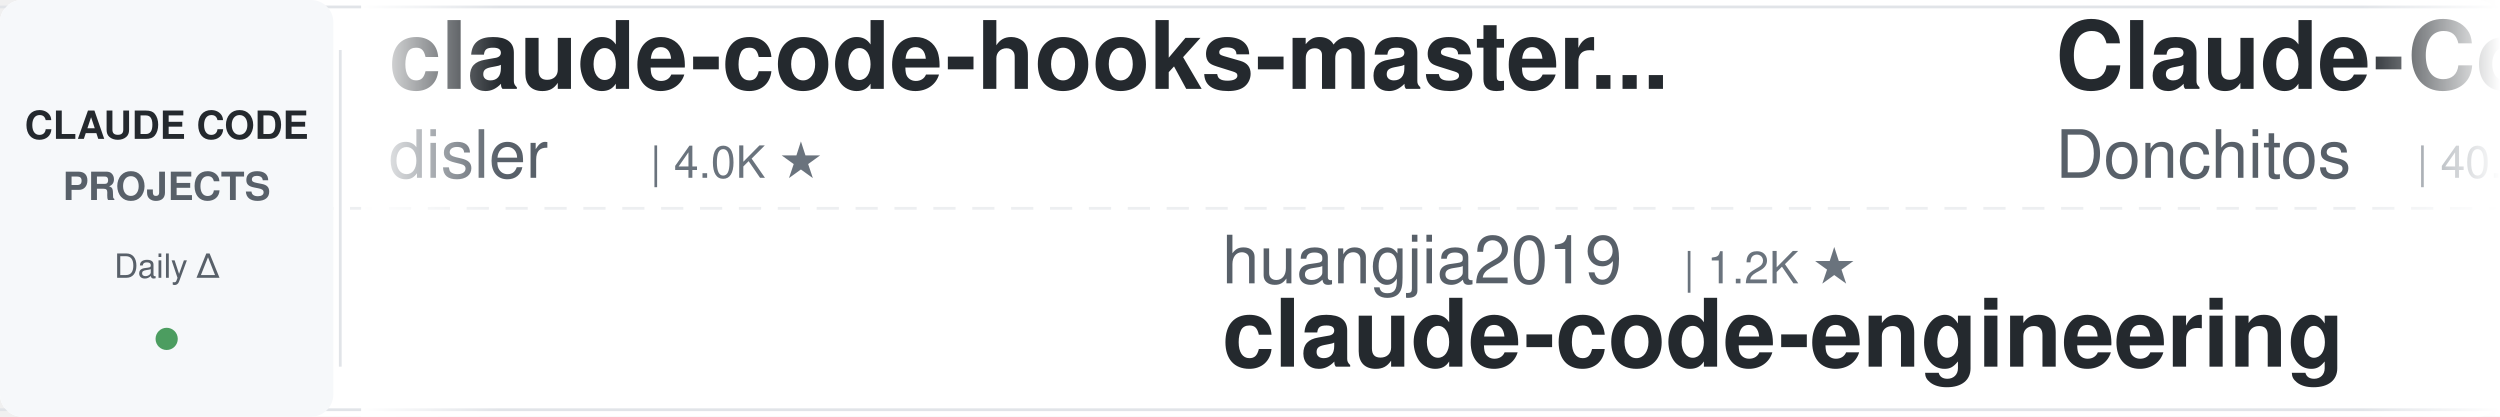
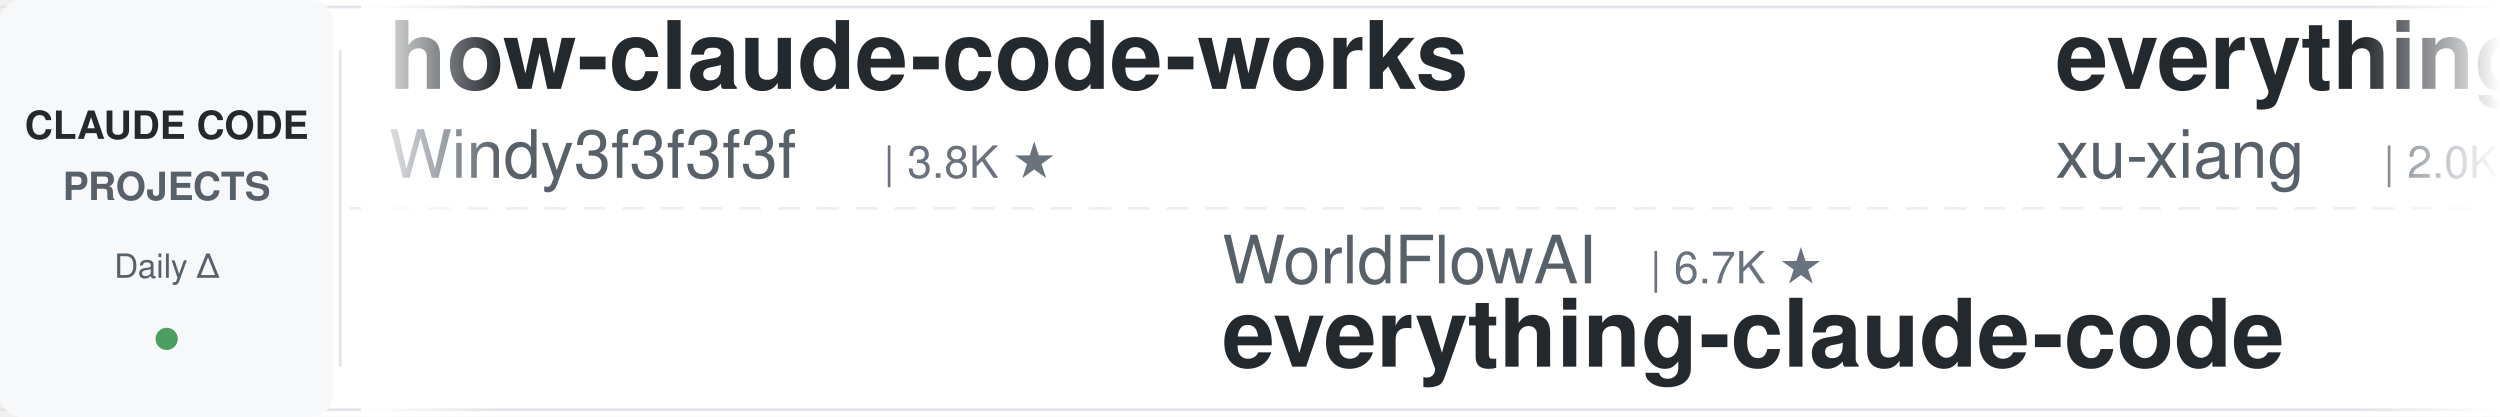
<svg xmlns="http://www.w3.org/2000/svg" width="900" height="150">
  <defs>
    <linearGradient id="leftFade" x1="0%" y1="0%" x2="100%" y2="0%">
      <stop offset="0%" style="stop-color:#ffffff;stop-opacity:1" />
      <stop offset="100%" style="stop-color:#ffffff;stop-opacity:0" />
    </linearGradient>
    <linearGradient id="rightFade" x1="0%" y1="0%" x2="100%" y2="0%">
      <stop offset="0%" style="stop-color:#ffffff;stop-opacity:0" />
      <stop offset="100%" style="stop-color:#ffffff;stop-opacity:1" />
    </linearGradient>
  </defs>
  <rect width="900" height="150" fill="#ffffff" rx="8" />
  <rect x="0" y="2" width="900" height="1" fill="#e1e4e8" />
  <rect x="0" y="147" width="900" height="1" fill="#e1e4e8" />
  <line x1="0" y1="75" x2="900" y2="75" stroke="#e1e4e8" stroke-width="1" stroke-dasharray="8 6" opacity="0.6" />
  <rect x="0" y="0" width="120" height="150" fill="#f6f8fa" rx="8" />
  <text x="60" y="50" font-family="-apple-system, BlinkMacSystemFont, 'Segoe UI', Helvetica, Arial, sans-serif" font-size="14" font-weight="600" fill="#24292e" text-anchor="middle">CLAUDE CODE</text>
  <text x="60" y="72" font-family="-apple-system, BlinkMacSystemFont, 'Segoe UI', Helvetica, Arial, sans-serif" font-size="14" font-weight="600" fill="#586069" text-anchor="middle">PROJECTS</text>
  <text x="60" y="100" font-family="-apple-system, BlinkMacSystemFont, 'Segoe UI', Helvetica, Arial, sans-serif" font-size="12" font-weight="500" fill="#586069" text-anchor="middle">Daily Δ</text>
  <circle cx="60" cy="122" r="4" fill="#22863a" opacity="0.8" />
  <rect x="122" y="18" width="1" height="114" fill="#e1e4e8" />
  <clipPath id="tickerClip">
    <rect x="130" y="0" width="770" height="150" />
  </clipPath>
  <g clip-path="url(#tickerClip)">
    <g id="tickerItems">
      <animateTransform attributeName="transform" attributeType="XML" type="translate" from="0 0" to="-3000 0" dur="54s" repeatCount="indefinite" />
      <g transform="translate(0, 0)">
-         <text x="140" y="32" font-family="-apple-system, BlinkMacSystemFont, 'Segoe UI', Helvetica, Arial, sans-serif" font-size="34" font-weight="600" fill="#24292e">claude-code-hooks-master...</text>
-         <text x="140" y="64" font-family="-apple-system, BlinkMacSystemFont, 'Segoe UI', Helvetica, Arial, sans-serif" font-size="24" font-weight="400" fill="#586069">disler</text>
-         <text x="234" y="64" font-family="-apple-system, BlinkMacSystemFont, 'Segoe UI', Helvetica, Arial, sans-serif" font-size="16" font-weight="500" fill="#6a737d">| 4.0K ★</text>
+         <text x="140" y="32" font-family="-apple-system, BlinkMacSystemFont, 'Segoe UI', Helvetica, Arial, sans-serif" font-size="34" font-weight="600" fill="#24292e">how-claude-code-works</text>
+         <text x="140" y="64" font-family="-apple-system, BlinkMacSystemFont, 'Segoe UI', Helvetica, Arial, sans-serif" font-size="24" font-weight="400" fill="#586069">Windy3f3f3f3f</text>
+         <text x="318" y="64" font-family="-apple-system, BlinkMacSystemFont, 'Segoe UI', Helvetica, Arial, sans-serif" font-size="16" font-weight="500" fill="#6a737d">| 3.8K ★</text>
      </g>
      <g transform="translate(300, 0)">
-         <text x="140" y="102" font-family="-apple-system, BlinkMacSystemFont, 'Segoe UI', Helvetica, Arial, sans-serif" font-size="24" font-weight="400" fill="#586069">huangjia2019</text>
-         <text x="306" y="102" font-family="-apple-system, BlinkMacSystemFont, 'Segoe UI', Helvetica, Arial, sans-serif" font-size="16" font-weight="500" fill="#6a737d">| 1.2K ★</text>
-         <text x="140" y="132" font-family="-apple-system, BlinkMacSystemFont, 'Segoe UI', Helvetica, Arial, sans-serif" font-size="34" font-weight="600" fill="#24292e">claude-code-engineering</text>
+         <text x="140" y="102" font-family="-apple-system, BlinkMacSystemFont, 'Segoe UI', Helvetica, Arial, sans-serif" font-size="24" font-weight="400" fill="#586069">WorldFlowAI</text>
+         <text x="294" y="102" font-family="-apple-system, BlinkMacSystemFont, 'Segoe UI', Helvetica, Arial, sans-serif" font-size="16" font-weight="500" fill="#6a737d">| 6.7K ★</text>
+         <text x="140" y="132" font-family="-apple-system, BlinkMacSystemFont, 'Segoe UI', Helvetica, Arial, sans-serif" font-size="34" font-weight="600" fill="#24292e">everything-claude-code</text>
      </g>
      <g transform="translate(600, 0)">
-         <text x="140" y="32" font-family="-apple-system, BlinkMacSystemFont, 'Segoe UI', Helvetica, Arial, sans-serif" font-size="34" font-weight="600" fill="#24292e">Claude-Code-Game-Studios</text>
-         <text x="140" y="64" font-family="-apple-system, BlinkMacSystemFont, 'Segoe UI', Helvetica, Arial, sans-serif" font-size="24" font-weight="400" fill="#586069">Donchitos</text>
-         <text x="270" y="64" font-family="-apple-system, BlinkMacSystemFont, 'Segoe UI', Helvetica, Arial, sans-serif" font-size="16" font-weight="500" fill="#6a737d">| 40.5K ★</text>
+         <text x="140" y="32" font-family="-apple-system, BlinkMacSystemFont, 'Segoe UI', Helvetica, Arial, sans-serif" font-size="34" font-weight="600" fill="#24292e">everything-claude-code-z...</text>
+         <text x="140" y="64" font-family="-apple-system, BlinkMacSystemFont, 'Segoe UI', Helvetica, Arial, sans-serif" font-size="24" font-weight="400" fill="#586069">xu-xiang</text>
+         <text x="258" y="64" font-family="-apple-system, BlinkMacSystemFont, 'Segoe UI', Helvetica, Arial, sans-serif" font-size="16" font-weight="500" fill="#6a737d">| 2.0K ★</text>
      </g>
      <g transform="translate(900, 0)">
-         <text x="140" y="102" font-family="-apple-system, BlinkMacSystemFont, 'Segoe UI', Helvetica, Arial, sans-serif" font-size="24" font-weight="400" fill="#586069">anthropics</text>
-         <text x="282" y="102" font-family="-apple-system, BlinkMacSystemFont, 'Segoe UI', Helvetica, Arial, sans-serif" font-size="16" font-weight="500" fill="#6a737d">| 10.0K ★</text>
-         <text x="140" y="132" font-family="-apple-system, BlinkMacSystemFont, 'Segoe UI', Helvetica, Arial, sans-serif" font-size="34" font-weight="600" fill="#24292e">claude-code-action</text>
+         <text x="140" y="102" font-family="-apple-system, BlinkMacSystemFont, 'Segoe UI', Helvetica, Arial, sans-serif" font-size="24" font-weight="400" fill="#586069">shanraisshan</text>
+         <text x="306" y="102" font-family="-apple-system, BlinkMacSystemFont, 'Segoe UI', Helvetica, Arial, sans-serif" font-size="16" font-weight="500" fill="#6a737d">| 69.3K ★</text>
+         <text x="140" y="132" font-family="-apple-system, BlinkMacSystemFont, 'Segoe UI', Helvetica, Arial, sans-serif" font-size="34" font-weight="600" fill="#24292e">claude-code-best-practic...</text>
      </g>
      <g transform="translate(1200, 0)">
-         <text x="140" y="32" font-family="-apple-system, BlinkMacSystemFont, 'Segoe UI', Helvetica, Arial, sans-serif" font-size="34" font-weight="600" fill="#24292e">claude-code-local</text>
-         <text x="140" y="64" font-family="-apple-system, BlinkMacSystemFont, 'Segoe UI', Helvetica, Arial, sans-serif" font-size="24" font-weight="400" fill="#586069">nicedreamzapp</text>
-         <text x="318" y="64" font-family="-apple-system, BlinkMacSystemFont, 'Segoe UI', Helvetica, Arial, sans-serif" font-size="16" font-weight="500" fill="#6a737d">| 3.5K ★</text>
+         <text x="140" y="32" font-family="-apple-system, BlinkMacSystemFont, 'Segoe UI', Helvetica, Arial, sans-serif" font-size="34" font-weight="600" fill="#24292e">claude-code-engineering</text>
+         <text x="140" y="64" font-family="-apple-system, BlinkMacSystemFont, 'Segoe UI', Helvetica, Arial, sans-serif" font-size="24" font-weight="400" fill="#586069">huangjia2019</text>
+         <text x="306" y="64" font-family="-apple-system, BlinkMacSystemFont, 'Segoe UI', Helvetica, Arial, sans-serif" font-size="16" font-weight="500" fill="#6a737d">| 1.2K ★</text>
      </g>
      <g transform="translate(1500, 0)">
-         <text x="140" y="102" font-family="-apple-system, BlinkMacSystemFont, 'Segoe UI', Helvetica, Arial, sans-serif" font-size="24" font-weight="400" fill="#586069">Piebald-AI</text>
-         <text x="282" y="102" font-family="-apple-system, BlinkMacSystemFont, 'Segoe UI', Helvetica, Arial, sans-serif" font-size="16" font-weight="500" fill="#6a737d">| 13.2K ★</text>
-         <text x="140" y="132" font-family="-apple-system, BlinkMacSystemFont, 'Segoe UI', Helvetica, Arial, sans-serif" font-size="34" font-weight="600" fill="#24292e">claude-code-system-promp...</text>
-       </g>
-       <g transform="translate(1800, 0)">
-         <text x="140" y="32" font-family="-apple-system, BlinkMacSystemFont, 'Segoe UI', Helvetica, Arial, sans-serif" font-size="34" font-weight="600" fill="#24292e">claude-code-rust</text>
-         <text x="140" y="64" font-family="-apple-system, BlinkMacSystemFont, 'Segoe UI', Helvetica, Arial, sans-serif" font-size="24" font-weight="400" fill="#586069">lorryjovens-hub</text>
-         <text x="342" y="64" font-family="-apple-system, BlinkMacSystemFont, 'Segoe UI', Helvetica, Arial, sans-serif" font-size="16" font-weight="500" fill="#6a737d">| 1.7K ★</text>
-       </g>
-       <g transform="translate(2100, 0)">
        <text x="140" y="102" font-family="-apple-system, BlinkMacSystemFont, 'Segoe UI', Helvetica, Arial, sans-serif" font-size="24" font-weight="400" fill="#586069">LING71671</text>
        <text x="270" y="102" font-family="-apple-system, BlinkMacSystemFont, 'Segoe UI', Helvetica, Arial, sans-serif" font-size="16" font-weight="500" fill="#6a737d">| 995 ★</text>
        <text x="140" y="132" font-family="-apple-system, BlinkMacSystemFont, 'Segoe UI', Helvetica, Arial, sans-serif" font-size="34" font-weight="600" fill="#24292e">Open-ClaudeCode</text>
      </g>
+       <g transform="translate(1800, 0)">
+         <text x="140" y="32" font-family="-apple-system, BlinkMacSystemFont, 'Segoe UI', Helvetica, Arial, sans-serif" font-size="34" font-weight="600" fill="#24292e">awesome-claude-code-suba...</text>
+         <text x="140" y="64" font-family="-apple-system, BlinkMacSystemFont, 'Segoe UI', Helvetica, Arial, sans-serif" font-size="24" font-weight="400" fill="#586069">VoltAgent</text>
+         <text x="270" y="64" font-family="-apple-system, BlinkMacSystemFont, 'Segoe UI', Helvetica, Arial, sans-serif" font-size="16" font-weight="500" fill="#6a737d">| 26.7K ★</text>
+       </g>
+       <g transform="translate(2100, 0)">
+         <text x="140" y="102" font-family="-apple-system, BlinkMacSystemFont, 'Segoe UI', Helvetica, Arial, sans-serif" font-size="24" font-weight="400" fill="#586069">pedrohcgs</text>
+         <text x="270" y="102" font-family="-apple-system, BlinkMacSystemFont, 'Segoe UI', Helvetica, Arial, sans-serif" font-size="16" font-weight="500" fill="#6a737d">| 1.7K ★</text>
+         <text x="140" y="132" font-family="-apple-system, BlinkMacSystemFont, 'Segoe UI', Helvetica, Arial, sans-serif" font-size="34" font-weight="600" fill="#24292e">claude-code-my-workflow</text>
+       </g>
      <g transform="translate(2400, 0)">
-         <text x="140" y="32" font-family="-apple-system, BlinkMacSystemFont, 'Segoe UI', Helvetica, Arial, sans-serif" font-size="34" font-weight="600" fill="#24292e">Dive-into-Claude-Code</text>
-         <text x="140" y="64" font-family="-apple-system, BlinkMacSystemFont, 'Segoe UI', Helvetica, Arial, sans-serif" font-size="24" font-weight="400" fill="#586069">VILA-Lab</text>
-         <text x="258" y="64" font-family="-apple-system, BlinkMacSystemFont, 'Segoe UI', Helvetica, Arial, sans-serif" font-size="16" font-weight="500" fill="#6a737d">| 2.2K ★</text>
+         <text x="140" y="32" font-family="-apple-system, BlinkMacSystemFont, 'Segoe UI', Helvetica, Arial, sans-serif" font-size="34" font-weight="600" fill="#24292e">claude-code-guide</text>
+         <text x="140" y="64" font-family="-apple-system, BlinkMacSystemFont, 'Segoe UI', Helvetica, Arial, sans-serif" font-size="24" font-weight="400" fill="#586069">Cranot</text>
+         <text x="234" y="64" font-family="-apple-system, BlinkMacSystemFont, 'Segoe UI', Helvetica, Arial, sans-serif" font-size="16" font-weight="500" fill="#6a737d">| 2.9K ★</text>
      </g>
      <g transform="translate(2700, 0)">
-         <text x="140" y="102" font-family="-apple-system, BlinkMacSystemFont, 'Segoe UI', Helvetica, Arial, sans-serif" font-size="24" font-weight="400" fill="#586069">FlorianBruniaux</text>
-         <text x="342" y="102" font-family="-apple-system, BlinkMacSystemFont, 'Segoe UI', Helvetica, Arial, sans-serif" font-size="16" font-weight="500" fill="#6a737d">| 6.5K ★</text>
-         <text x="140" y="132" font-family="-apple-system, BlinkMacSystemFont, 'Segoe UI', Helvetica, Arial, sans-serif" font-size="34" font-weight="600" fill="#24292e">claude-code-ultimate-gui...</text>
+         <text x="140" y="102" font-family="-apple-system, BlinkMacSystemFont, 'Segoe UI', Helvetica, Arial, sans-serif" font-size="24" font-weight="400" fill="#586069">centminmod</text>
+         <text x="282" y="102" font-family="-apple-system, BlinkMacSystemFont, 'Segoe UI', Helvetica, Arial, sans-serif" font-size="16" font-weight="500" fill="#6a737d">| 2.7K ★</text>
+         <text x="140" y="132" font-family="-apple-system, BlinkMacSystemFont, 'Segoe UI', Helvetica, Arial, sans-serif" font-size="34" font-weight="600" fill="#24292e">my-claude-code-setup</text>
      </g>
      <g transform="translate(3000, 0)">
-         <text x="140" y="32" font-family="-apple-system, BlinkMacSystemFont, 'Segoe UI', Helvetica, Arial, sans-serif" font-size="34" font-weight="600" fill="#24292e">claude-code-hooks-master...</text>
-         <text x="140" y="64" font-family="-apple-system, BlinkMacSystemFont, 'Segoe UI', Helvetica, Arial, sans-serif" font-size="24" font-weight="400" fill="#586069">disler</text>
-         <text x="234" y="64" font-family="-apple-system, BlinkMacSystemFont, 'Segoe UI', Helvetica, Arial, sans-serif" font-size="16" font-weight="500" fill="#6a737d">| 4.0K ★</text>
+         <text x="140" y="32" font-family="-apple-system, BlinkMacSystemFont, 'Segoe UI', Helvetica, Arial, sans-serif" font-size="34" font-weight="600" fill="#24292e">how-claude-code-works</text>
+         <text x="140" y="64" font-family="-apple-system, BlinkMacSystemFont, 'Segoe UI', Helvetica, Arial, sans-serif" font-size="24" font-weight="400" fill="#586069">Windy3f3f3f3f</text>
+         <text x="318" y="64" font-family="-apple-system, BlinkMacSystemFont, 'Segoe UI', Helvetica, Arial, sans-serif" font-size="16" font-weight="500" fill="#6a737d">| 3.8K ★</text>
      </g>
      <g transform="translate(3300, 0)">
-         <text x="140" y="102" font-family="-apple-system, BlinkMacSystemFont, 'Segoe UI', Helvetica, Arial, sans-serif" font-size="24" font-weight="400" fill="#586069">huangjia2019</text>
-         <text x="306" y="102" font-family="-apple-system, BlinkMacSystemFont, 'Segoe UI', Helvetica, Arial, sans-serif" font-size="16" font-weight="500" fill="#6a737d">| 1.2K ★</text>
-         <text x="140" y="132" font-family="-apple-system, BlinkMacSystemFont, 'Segoe UI', Helvetica, Arial, sans-serif" font-size="34" font-weight="600" fill="#24292e">claude-code-engineering</text>
+         <text x="140" y="102" font-family="-apple-system, BlinkMacSystemFont, 'Segoe UI', Helvetica, Arial, sans-serif" font-size="24" font-weight="400" fill="#586069">WorldFlowAI</text>
+         <text x="294" y="102" font-family="-apple-system, BlinkMacSystemFont, 'Segoe UI', Helvetica, Arial, sans-serif" font-size="16" font-weight="500" fill="#6a737d">| 6.7K ★</text>
+         <text x="140" y="132" font-family="-apple-system, BlinkMacSystemFont, 'Segoe UI', Helvetica, Arial, sans-serif" font-size="34" font-weight="600" fill="#24292e">everything-claude-code</text>
      </g>
      <g transform="translate(3600, 0)">
-         <text x="140" y="32" font-family="-apple-system, BlinkMacSystemFont, 'Segoe UI', Helvetica, Arial, sans-serif" font-size="34" font-weight="600" fill="#24292e">Claude-Code-Game-Studios</text>
-         <text x="140" y="64" font-family="-apple-system, BlinkMacSystemFont, 'Segoe UI', Helvetica, Arial, sans-serif" font-size="24" font-weight="400" fill="#586069">Donchitos</text>
-         <text x="270" y="64" font-family="-apple-system, BlinkMacSystemFont, 'Segoe UI', Helvetica, Arial, sans-serif" font-size="16" font-weight="500" fill="#6a737d">| 40.5K ★</text>
+         <text x="140" y="32" font-family="-apple-system, BlinkMacSystemFont, 'Segoe UI', Helvetica, Arial, sans-serif" font-size="34" font-weight="600" fill="#24292e">everything-claude-code-z...</text>
+         <text x="140" y="64" font-family="-apple-system, BlinkMacSystemFont, 'Segoe UI', Helvetica, Arial, sans-serif" font-size="24" font-weight="400" fill="#586069">xu-xiang</text>
+         <text x="258" y="64" font-family="-apple-system, BlinkMacSystemFont, 'Segoe UI', Helvetica, Arial, sans-serif" font-size="16" font-weight="500" fill="#6a737d">| 2.0K ★</text>
      </g>
      <g transform="translate(3900, 0)">
-         <text x="140" y="102" font-family="-apple-system, BlinkMacSystemFont, 'Segoe UI', Helvetica, Arial, sans-serif" font-size="24" font-weight="400" fill="#586069">anthropics</text>
-         <text x="282" y="102" font-family="-apple-system, BlinkMacSystemFont, 'Segoe UI', Helvetica, Arial, sans-serif" font-size="16" font-weight="500" fill="#6a737d">| 10.0K ★</text>
-         <text x="140" y="132" font-family="-apple-system, BlinkMacSystemFont, 'Segoe UI', Helvetica, Arial, sans-serif" font-size="34" font-weight="600" fill="#24292e">claude-code-action</text>
+         <text x="140" y="102" font-family="-apple-system, BlinkMacSystemFont, 'Segoe UI', Helvetica, Arial, sans-serif" font-size="24" font-weight="400" fill="#586069">shanraisshan</text>
+         <text x="306" y="102" font-family="-apple-system, BlinkMacSystemFont, 'Segoe UI', Helvetica, Arial, sans-serif" font-size="16" font-weight="500" fill="#6a737d">| 69.3K ★</text>
+         <text x="140" y="132" font-family="-apple-system, BlinkMacSystemFont, 'Segoe UI', Helvetica, Arial, sans-serif" font-size="34" font-weight="600" fill="#24292e">claude-code-best-practic...</text>
      </g>
    </g>
  </g>
  <rect x="130" y="0" width="50" height="150" fill="url(#leftFade)" />
  <rect x="850" y="0" width="50" height="150" fill="url(#rightFade)" />
</svg>
